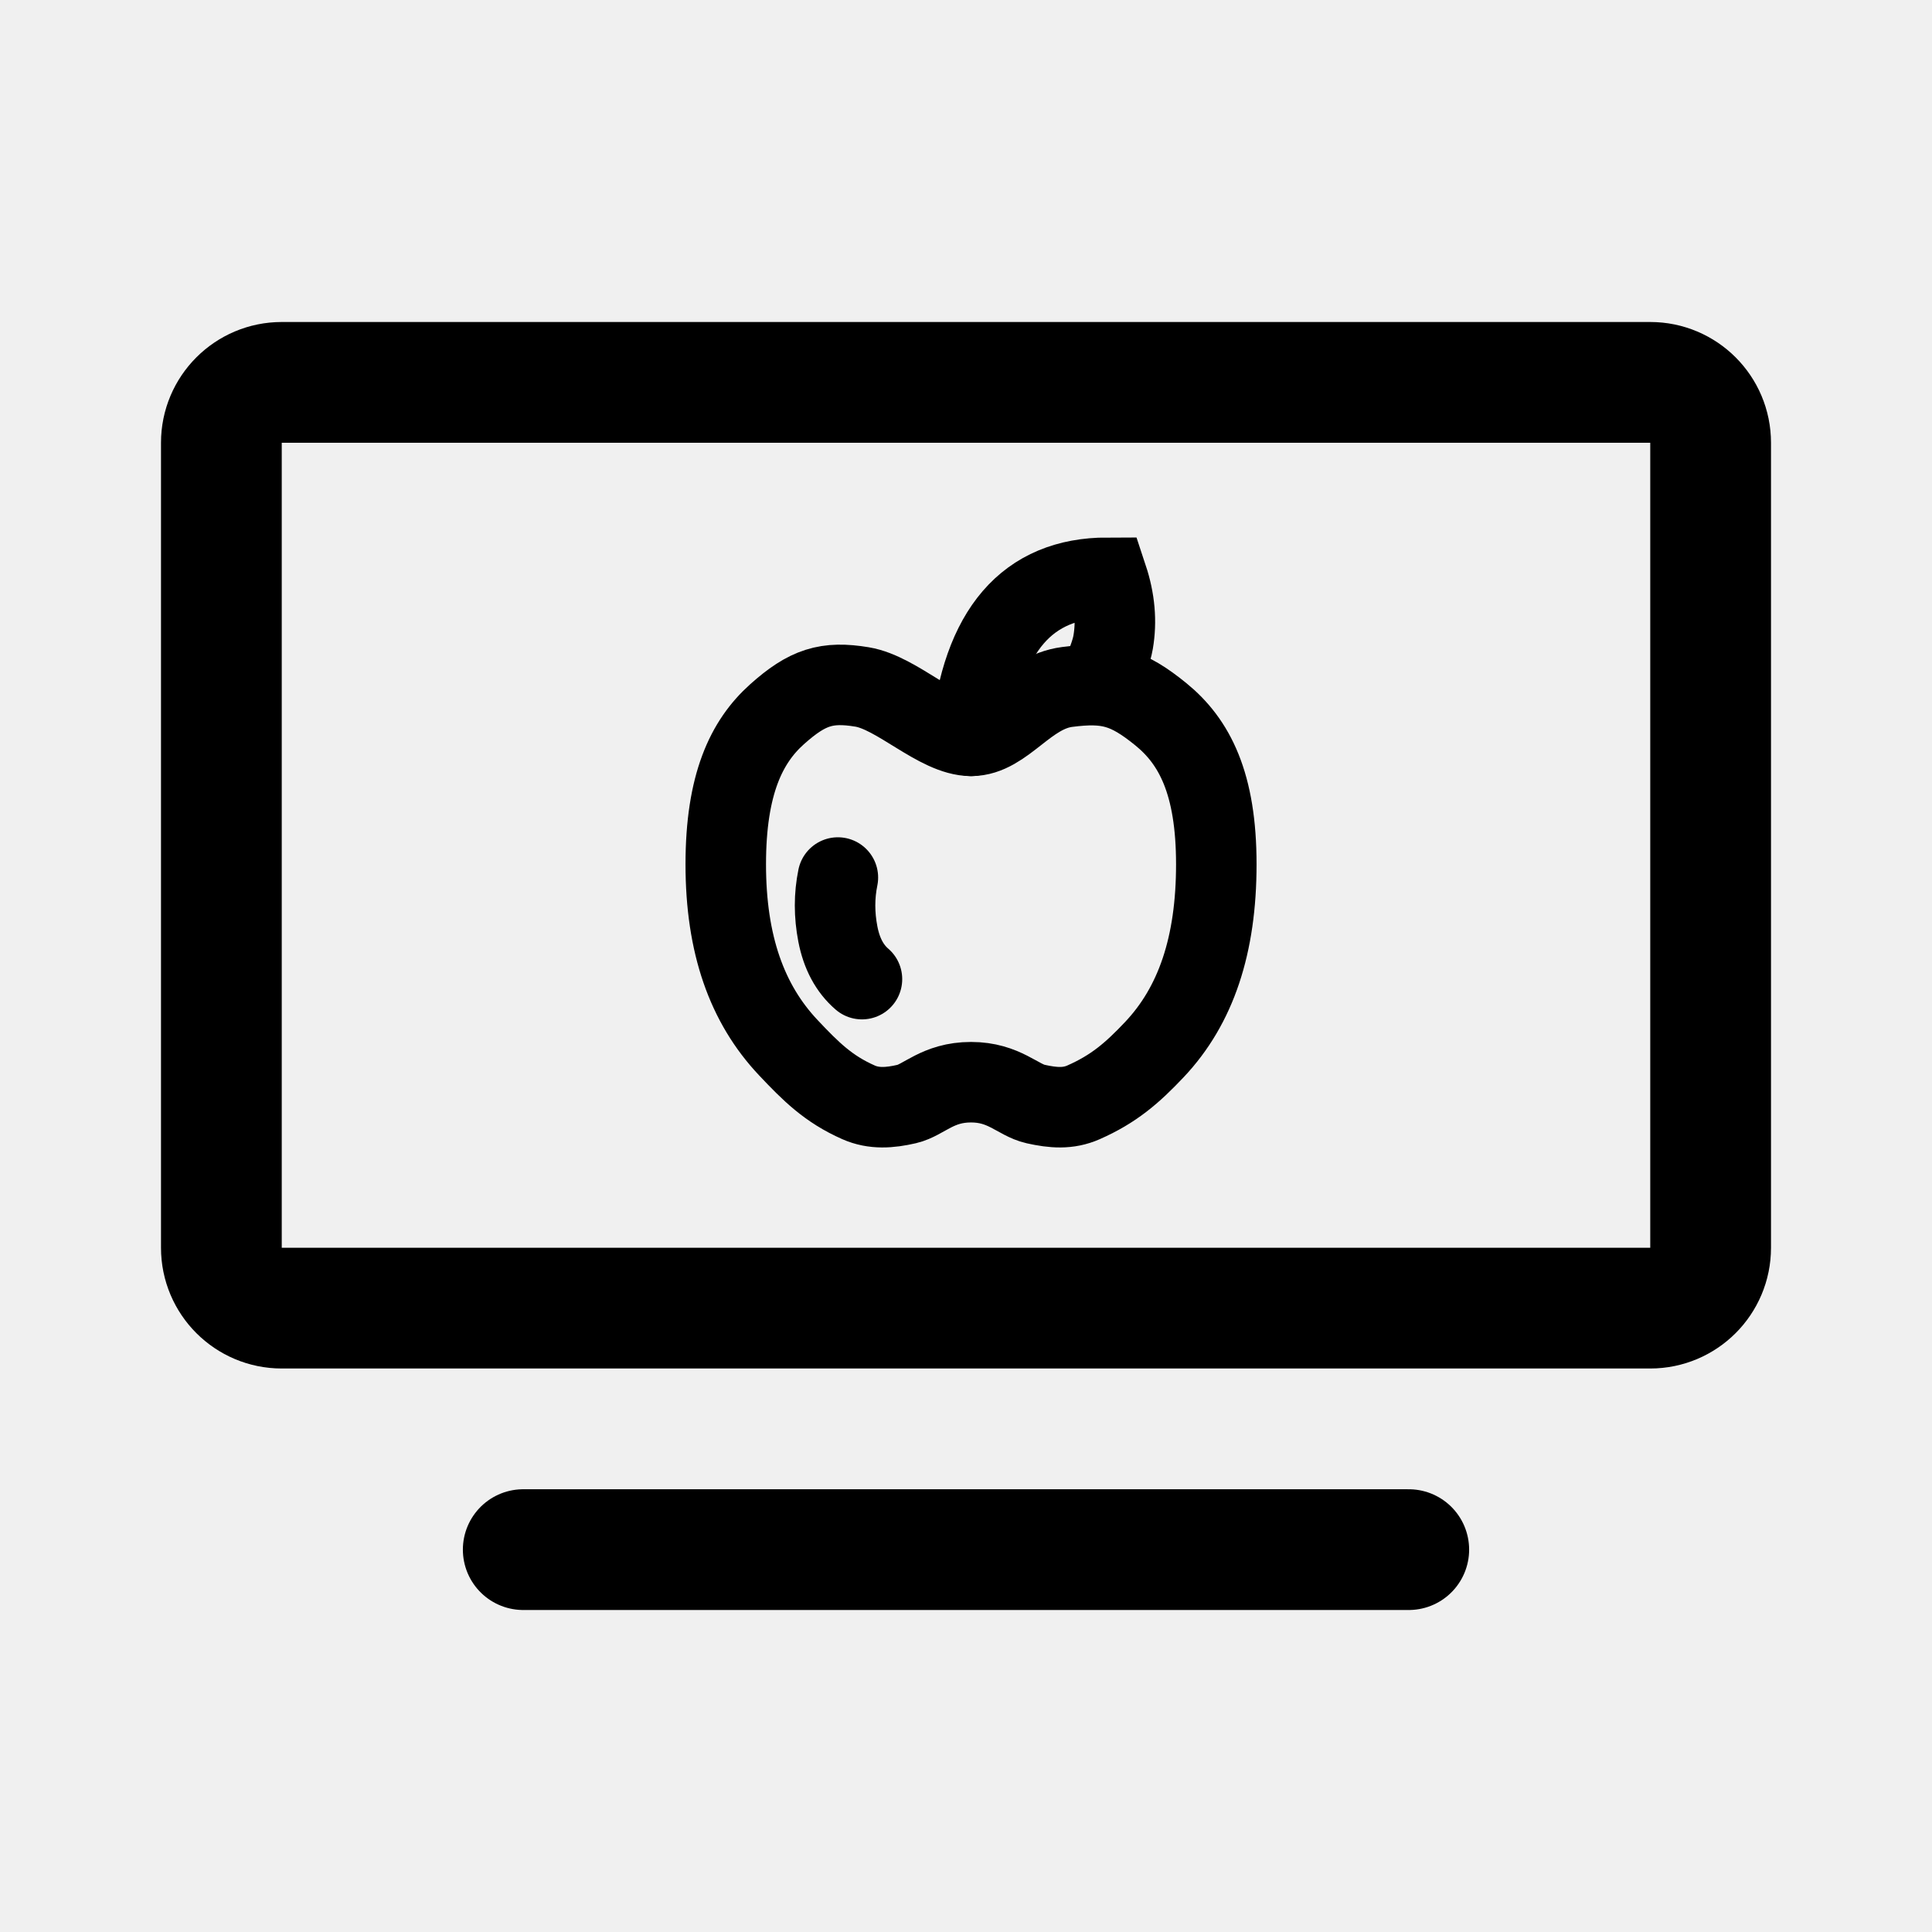
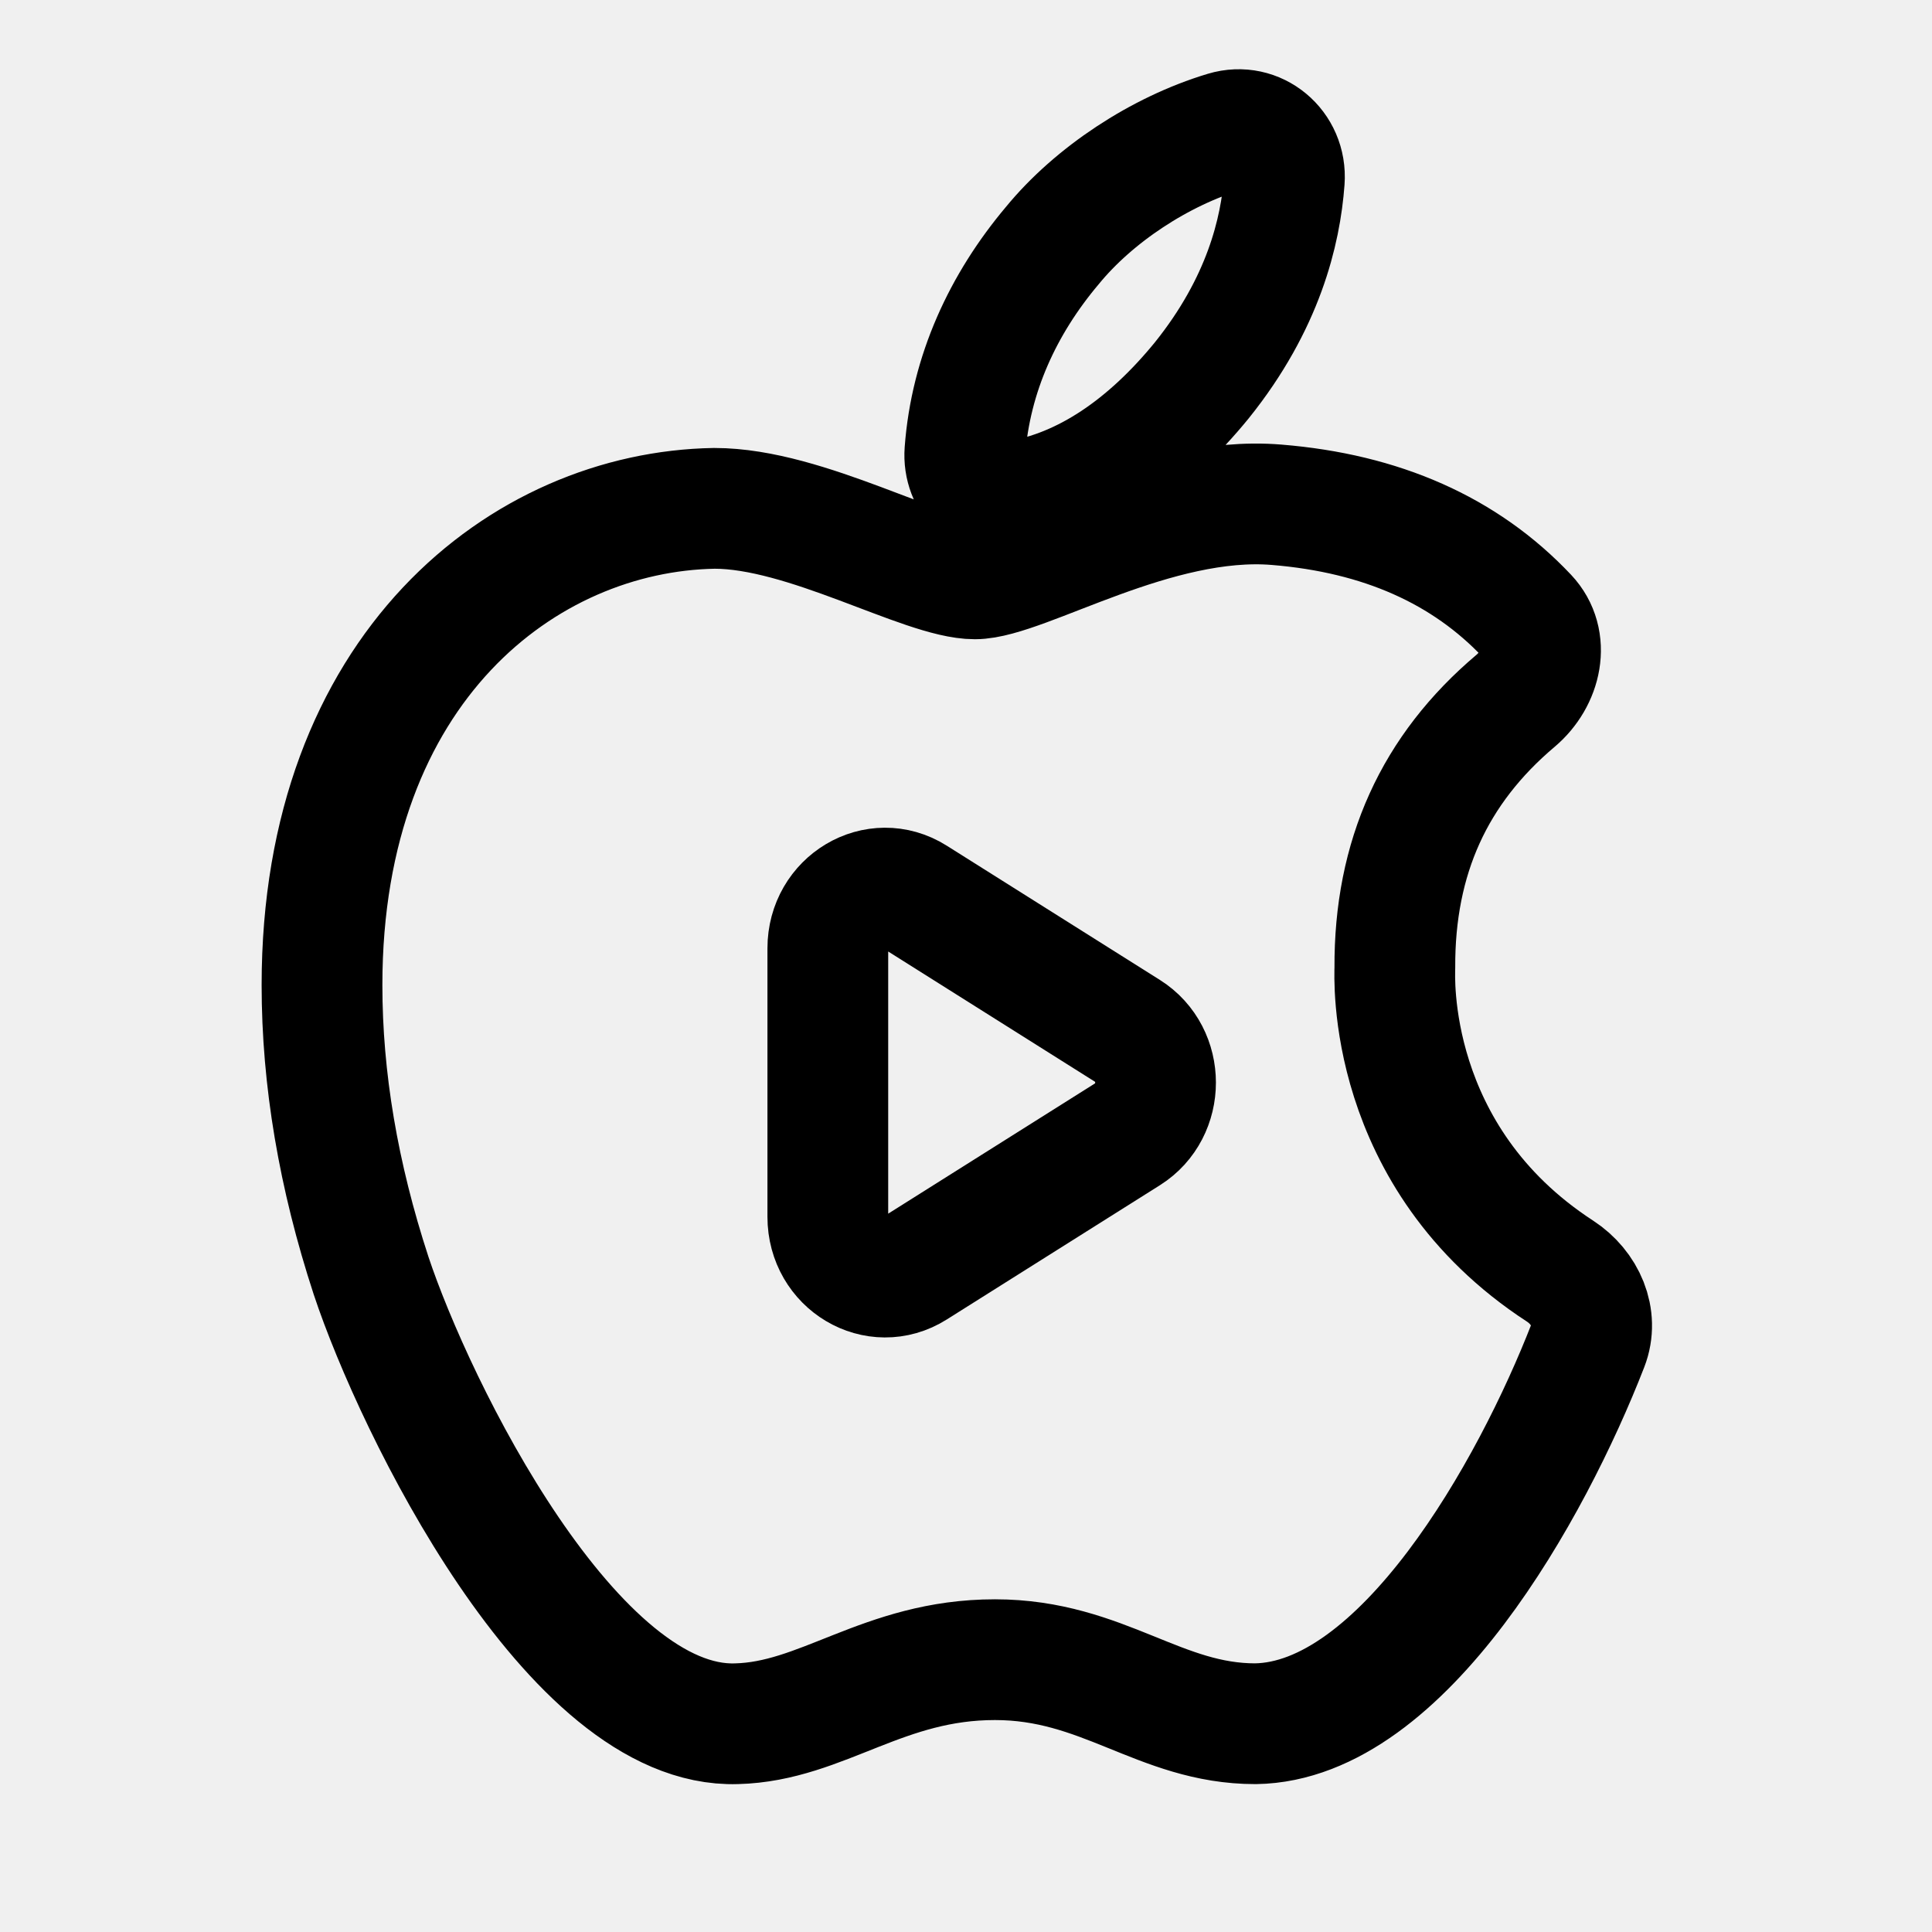
<svg xmlns="http://www.w3.org/2000/svg" width="192" height="192" viewBox="0 0 192 192" fill="none">
-   <path d="M164 38H28C24.686 38 22 40.686 22 44V124C22 127.314 24.686 130 28 130H164C167.314 130 170 127.314 170 124V44C170 40.686 167.314 38 164 38Z" stroke="black" stroke-width="12" stroke-linejoin="round" />
-   <path d="M52 154H140" stroke="black" stroke-width="12" stroke-linecap="round" stroke-linejoin="round" />
-   <path fill-rule="evenodd" clip-rule="evenodd" d="M96.5 107.548C99.792 107.548 101.146 109.322 102.911 109.716C104.676 110.111 106.157 110.22 107.674 109.552C110.678 108.228 112.51 106.651 114.732 104.296C118.85 99.931 120.875 93.93 120.875 85.893C120.875 77.856 118.708 73.703 115.368 70.986C112.028 68.269 110.092 67.748 106.054 68.269C102.015 68.789 99.816 73.128 96.511 73.128C93.206 73.128 89.178 68.85 85.674 68.269C82.17 67.688 80.25 68.269 77.216 70.986C74.182 73.703 72.125 77.933 72.125 85.893C72.125 93.853 74.226 99.755 78.344 104.119C80.567 106.475 82.322 108.228 85.326 109.552C86.843 110.22 88.411 110.111 90.114 109.716C91.818 109.322 93.172 107.548 96.5 107.548Z" stroke="black" stroke-width="8" />
-   <path d="M96.512 73.128C97.575 62.654 102.09 57.417 110.057 57.417C110.788 59.621 110.976 61.755 110.623 63.817C110.456 64.797 109.935 66.194 109.062 68.009" stroke="black" stroke-width="8" stroke-linecap="round" />
-   <path d="M83.268 87.208C82.894 89.031 82.894 90.907 83.268 92.837C83.643 94.767 84.44 96.257 85.661 97.305" stroke="black" stroke-width="8" stroke-linecap="round" />
+   <g clip-path="url(#clip0_0_1)">
+     <path d="M138.619 96.187C138.562 85.183 142.549 76.454 150.623 69.638C153.19 67.47 154.068 63.678 151.762 61.233C145.588 54.684 137.257 51.007 126.862 50.163C114.835 49.167 101.69 57.526 96.879 57.526C91.797 57.526 80.142 50.519 70.996 50.519C52.09 50.839 32 66.346 32 97.894C32 107.213 33.627 116.839 36.879 126.774C41.215 139.828 56.867 171.837 73.197 171.303C81.735 171.09 87.765 164.937 98.878 164.937C109.652 164.937 115.242 171.303 124.763 171.303C139.418 171.081 152.247 148.01 157.805 133.71C158.878 130.951 157.525 127.942 155.043 126.328C137.6 114.98 138.619 96.814 138.619 96.187ZM119.443 37.786C125.558 30.167 127.26 23 127.633 17.927C127.874 14.648 124.901 12.135 121.752 13.082C115.243 15.04 108.708 19.359 104.57 24.413C99.695 30.203 96.469 37.124 95.891 44.859C95.67 47.805 98.094 50.252 101.011 49.787C107.852 48.695 114.107 44.331 119.443 37.786Z" stroke="black" stroke-width="12" />
+     <path d="M112.073 102.463C115.757 104.784 115.757 110.389 112.073 112.709L90.887 126.054C87.094 128.444 82.268 125.575 82.268 120.931V94.241C82.268 89.597 87.094 86.729 90.887 89.118L112.073 102.463Z" stroke="black" stroke-width="12" />
+   </g>
+   <defs>
+     <clipPath id="clip0_0_1">
+       <rect width="192" height="192" fill="white" />
+     </clipPath>
+   </defs>
</svg>
